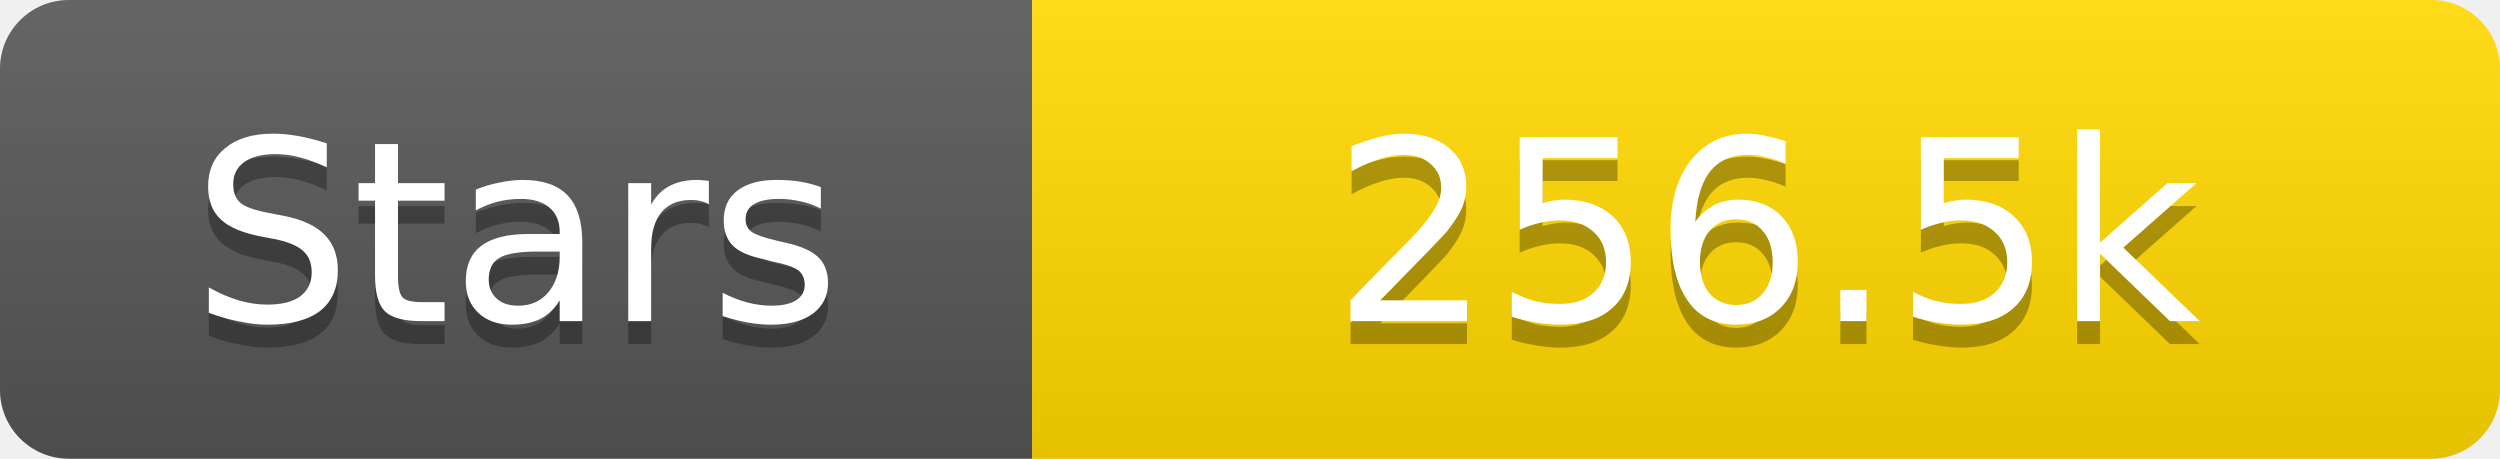
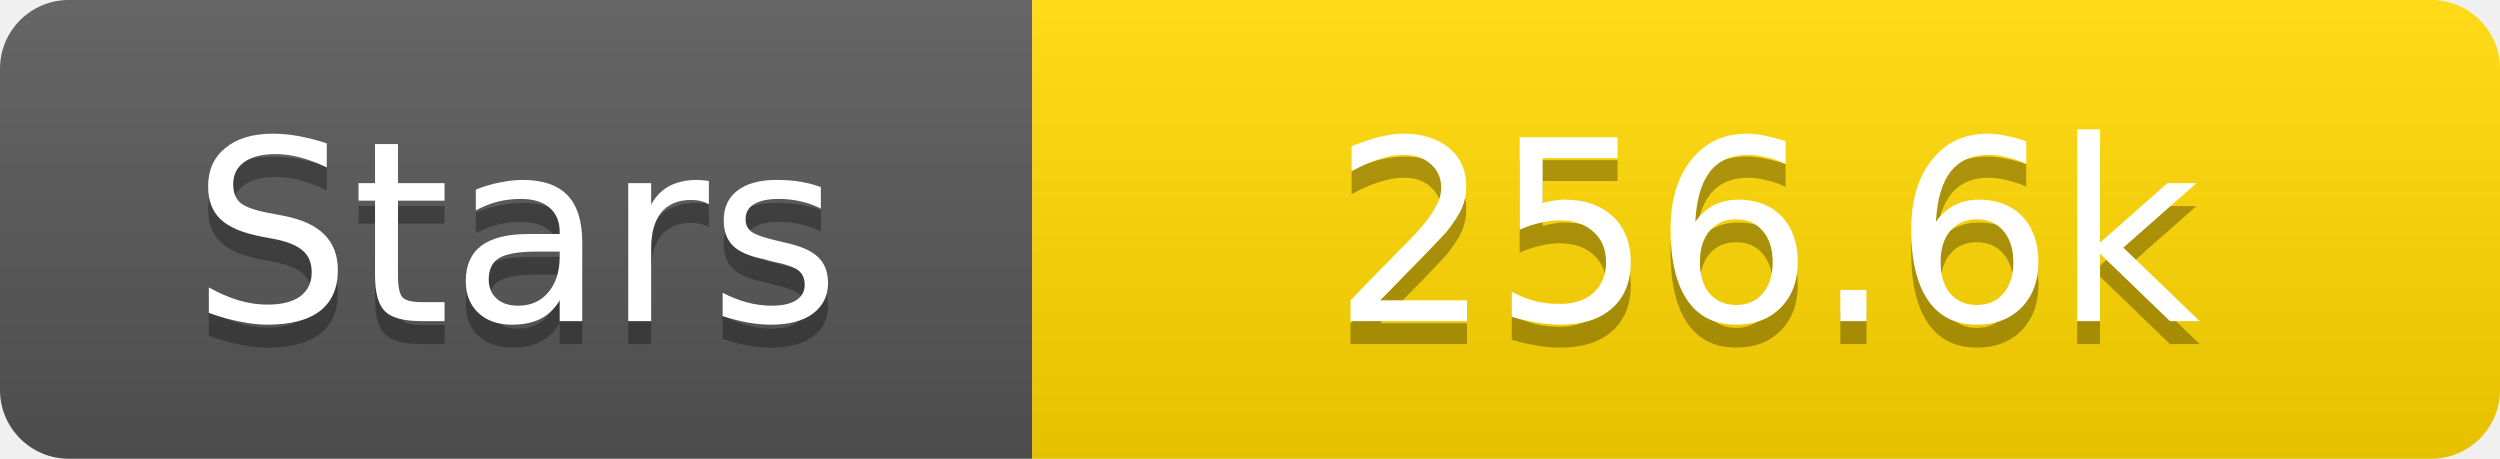
<svg xmlns="http://www.w3.org/2000/svg" width="109" height="20">
  <linearGradient id="s" x2="0" y2="100%">
    <stop offset="0" stop-color="#fff" stop-opacity=".1" />
    <stop offset="1" stop-opacity=".1" />
  </linearGradient>
  <clipPath id="r">
    <rect width="109" height="20" rx="3" fill="#fff" />
  </clipPath>
  <g clip-path="url(#r)">
    <rect width="45" height="20" fill="#555" />
    <rect x="45" width="64" height="20" fill="#ffd700" />
    <rect width="109" height="20" fill="url(#s)" />
  </g>
  <g fill="#fff" text-anchor="middle" font-family="Verdana,Geneva,DejaVu Sans,sans-serif" text-rendering="geometricPrecision" font-size="11">
    <text x="22.5" y="15" fill="#010101" fill-opacity=".3">Stars</text>
    <text x="22.5" y="14">Stars</text>
-     <text x="77.0" y="15" fill="#010101" fill-opacity=".3">256.5k</text>
-     <text x="77.0" y="14">256.5k</text>
+     <text x="77.0" y="15" fill="#010101" fill-opacity=".3">256.6k</text>
+     <text x="77.0" y="14">256.6k</text>
  </g>
</svg>
